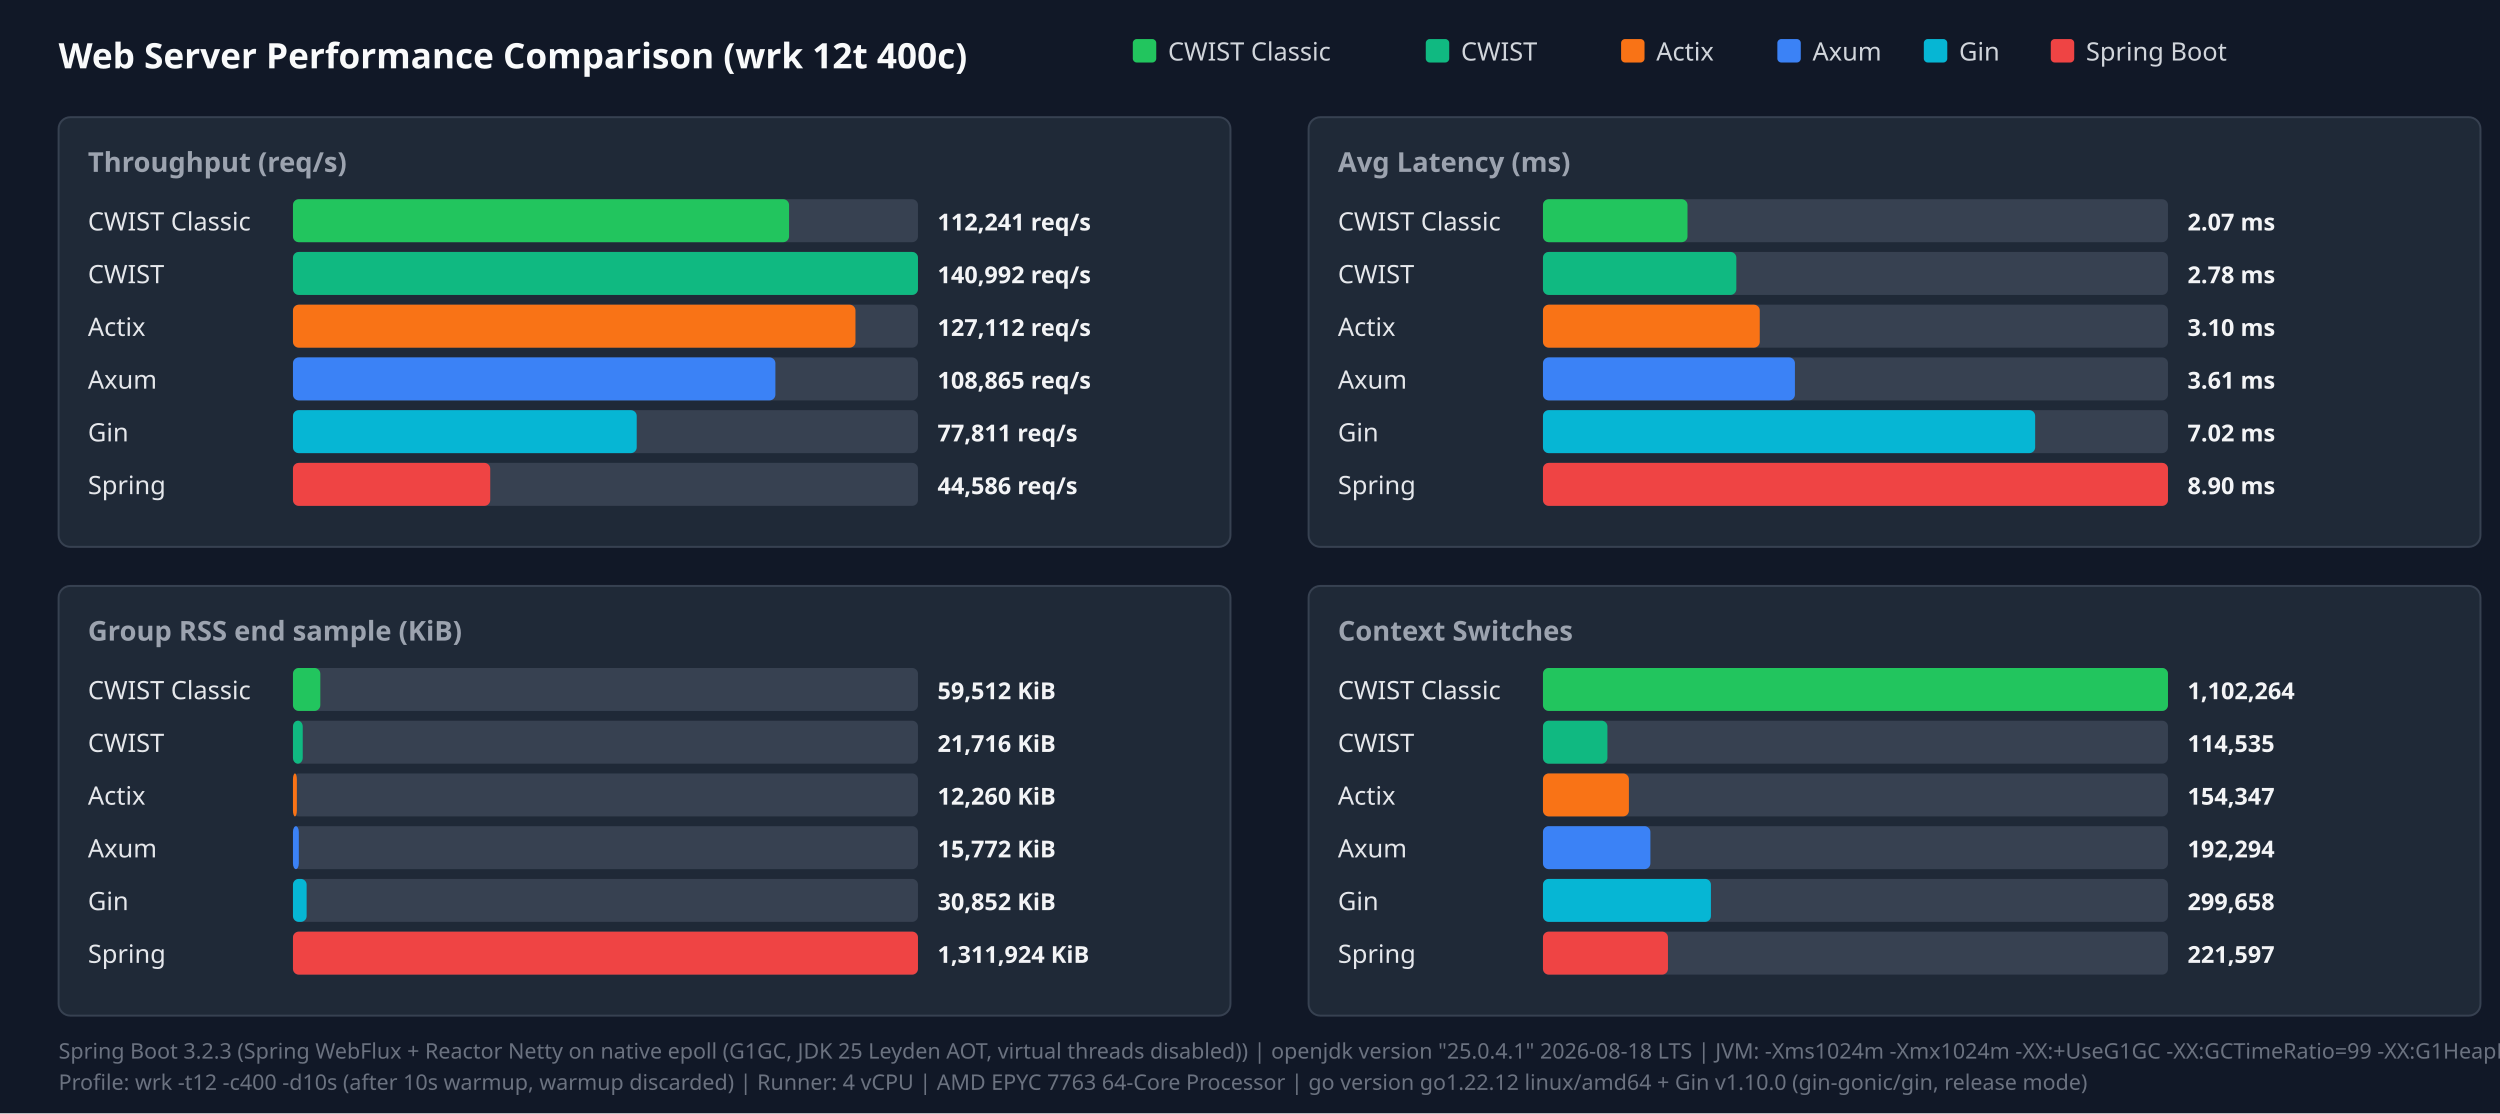
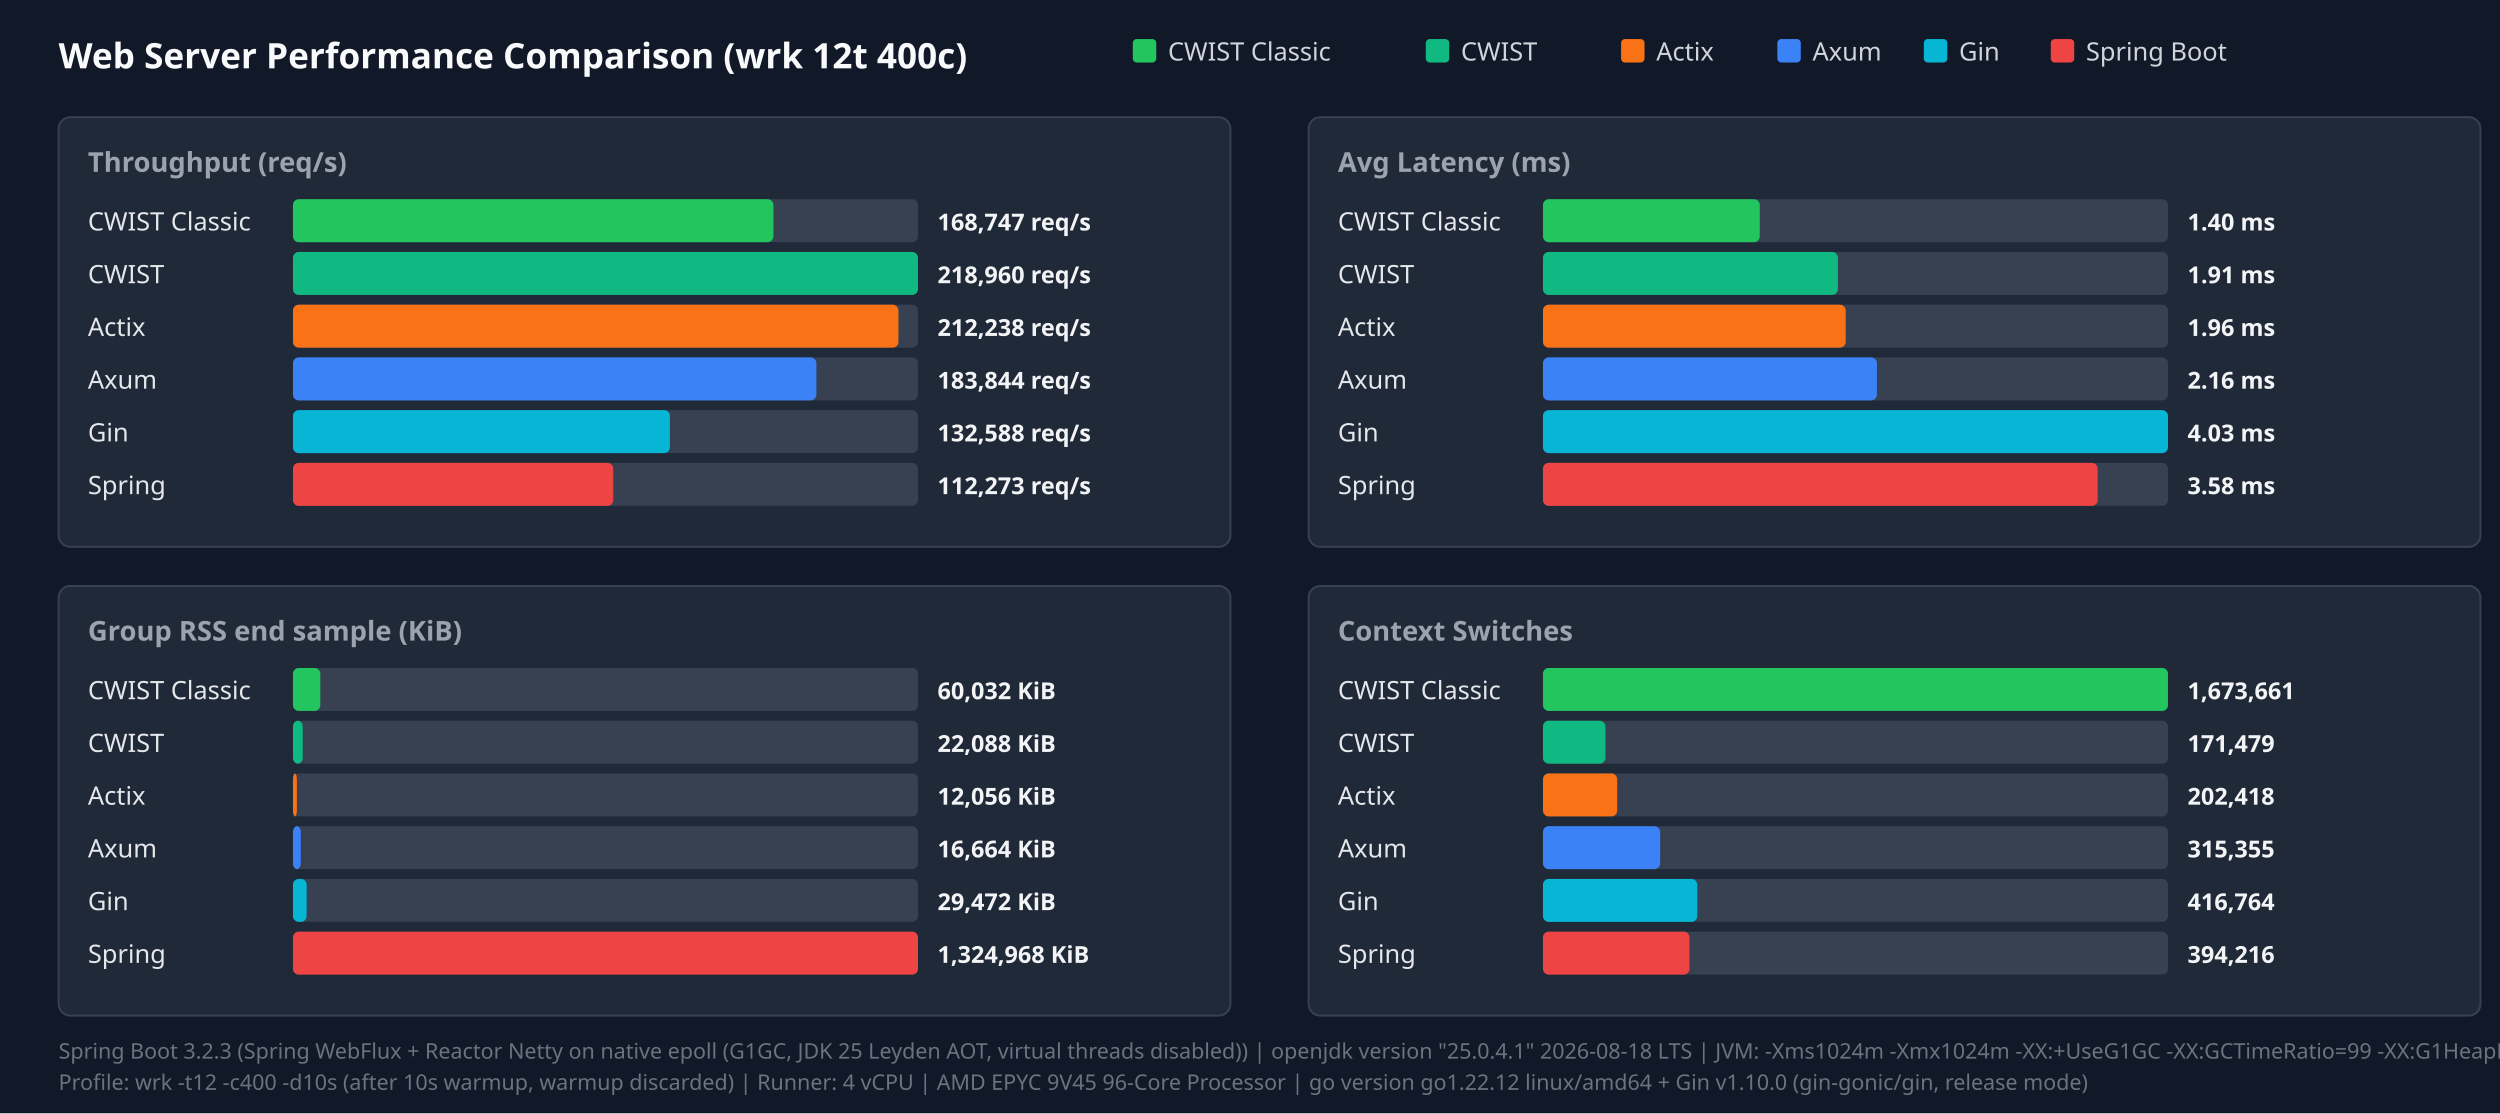
<svg xmlns="http://www.w3.org/2000/svg" width="1280" height="570" viewBox="0 0 1280 570">
  <style>.title{font:18px sans-serif;font-weight:bold;fill:#f9fafb}.panel-title{font:14px sans-serif;font-weight:600;fill:#9ca3af}.legend{font:13px sans-serif;fill:#d1d5db}.bar-label{font:13px sans-serif;font-weight:500;fill:#e5e7eb}.bar-val{font:12px sans-serif;font-weight:bold;fill:#f3f4f6}.footer{font:11px sans-serif;fill:#6b7280}</style>
  <rect width="100%" height="100%" fill="#111827" />
  <text x="30" y="35" class="title">Web Server Performance Comparison (wrk 12t 400c)</text>
  <rect x="580" y="20" width="12" height="12" fill="#22c55e" rx="2" />
  <text x="598" y="31" class="legend">CWIST Classic</text>
  <rect x="730" y="20" width="12" height="12" fill="#10b981" rx="2" />
  <text x="748" y="31" class="legend">CWIST</text>
  <rect x="830" y="20" width="12" height="12" fill="#f97316" rx="2" />
  <text x="848" y="31" class="legend">Actix</text>
  <rect x="910" y="20" width="12" height="12" fill="#3b82f6" rx="2" />
  <text x="928" y="31" class="legend">Axum</text>
  <rect x="985" y="20" width="12" height="12" fill="#06b6d4" rx="2" />
  <text x="1003" y="31" class="legend">Gin</text>
  <rect x="1050" y="20" width="12" height="12" fill="#ef4444" rx="2" />
  <text x="1068" y="31" class="legend">Spring Boot</text>
  <rect x="30" y="60" width="600" height="220" fill="#1f2937" rx="6" stroke="#374151" />
  <text x="45" y="88" class="panel-title">Throughput (req/s)</text>
  <text x="45" y="118" class="bar-label">CWIST Classic</text>
  <rect x="150" y="102" width="320" height="22" fill="#374151" rx="3" />
-   <rect x="150" y="102" width="254" height="22" fill="#22c55e" rx="3" />
-   <text x="480" y="118" class="bar-val">112,241 req/s</text>
+   <rect x="150" y="102" width="246" height="22" fill="#22c55e" rx="3" />
+   <text x="480" y="118" class="bar-val">168,747 req/s</text>
  <text x="45" y="145" class="bar-label">CWIST</text>
  <rect x="150" y="129" width="320" height="22" fill="#374151" rx="3" />
  <rect x="150" y="129" width="320" height="22" fill="#10b981" rx="3" />
-   <text x="480" y="145" class="bar-val">140,992 req/s</text>
+   <text x="480" y="145" class="bar-val">218,960 req/s</text>
  <text x="45" y="172" class="bar-label">Actix</text>
  <rect x="150" y="156" width="320" height="22" fill="#374151" rx="3" />
-   <rect x="150" y="156" width="288" height="22" fill="#f97316" rx="3" />
-   <text x="480" y="172" class="bar-val">127,112 req/s</text>
+   <rect x="150" y="156" width="310" height="22" fill="#f97316" rx="3" />
+   <text x="480" y="172" class="bar-val">212,238 req/s</text>
  <text x="45" y="199" class="bar-label">Axum</text>
  <rect x="150" y="183" width="320" height="22" fill="#374151" rx="3" />
-   <rect x="150" y="183" width="247" height="22" fill="#3b82f6" rx="3" />
-   <text x="480" y="199" class="bar-val">108,865 req/s</text>
+   <rect x="150" y="183" width="268" height="22" fill="#3b82f6" rx="3" />
+   <text x="480" y="199" class="bar-val">183,844 req/s</text>
  <text x="45" y="226" class="bar-label">Gin</text>
  <rect x="150" y="210" width="320" height="22" fill="#374151" rx="3" />
-   <rect x="150" y="210" width="176" height="22" fill="#06b6d4" rx="3" />
-   <text x="480" y="226" class="bar-val">77,811 req/s</text>
+   <rect x="150" y="210" width="193" height="22" fill="#06b6d4" rx="3" />
+   <text x="480" y="226" class="bar-val">132,588 req/s</text>
  <text x="45" y="253" class="bar-label">Spring</text>
  <rect x="150" y="237" width="320" height="22" fill="#374151" rx="3" />
-   <rect x="150" y="237" width="101" height="22" fill="#ef4444" rx="3" />
-   <text x="480" y="253" class="bar-val">44,586 req/s</text>
+   <rect x="150" y="237" width="164" height="22" fill="#ef4444" rx="3" />
+   <text x="480" y="253" class="bar-val">112,273 req/s</text>
  <rect x="670" y="60" width="600" height="220" fill="#1f2937" rx="6" stroke="#374151" />
  <text x="685" y="88" class="panel-title">Avg Latency (ms)</text>
  <text x="685" y="118" class="bar-label">CWIST Classic</text>
  <rect x="790" y="102" width="320" height="22" fill="#374151" rx="3" />
-   <rect x="790" y="102" width="74" height="22" fill="#22c55e" rx="3" />
-   <text x="1120" y="118" class="bar-val">2.07 ms</text>
+   <rect x="790" y="102" width="111" height="22" fill="#22c55e" rx="3" />
+   <text x="1120" y="118" class="bar-val">1.40 ms</text>
  <text x="685" y="145" class="bar-label">CWIST</text>
  <rect x="790" y="129" width="320" height="22" fill="#374151" rx="3" />
-   <rect x="790" y="129" width="99" height="22" fill="#10b981" rx="3" />
-   <text x="1120" y="145" class="bar-val">2.78 ms</text>
+   <rect x="790" y="129" width="151" height="22" fill="#10b981" rx="3" />
+   <text x="1120" y="145" class="bar-val">1.91 ms</text>
  <text x="685" y="172" class="bar-label">Actix</text>
  <rect x="790" y="156" width="320" height="22" fill="#374151" rx="3" />
-   <rect x="790" y="156" width="111" height="22" fill="#f97316" rx="3" />
-   <text x="1120" y="172" class="bar-val">3.10 ms</text>
+   <rect x="790" y="156" width="155" height="22" fill="#f97316" rx="3" />
+   <text x="1120" y="172" class="bar-val">1.96 ms</text>
  <text x="685" y="199" class="bar-label">Axum</text>
  <rect x="790" y="183" width="320" height="22" fill="#374151" rx="3" />
-   <rect x="790" y="183" width="129" height="22" fill="#3b82f6" rx="3" />
-   <text x="1120" y="199" class="bar-val">3.61 ms</text>
+   <rect x="790" y="183" width="171" height="22" fill="#3b82f6" rx="3" />
+   <text x="1120" y="199" class="bar-val">2.16 ms</text>
  <text x="685" y="226" class="bar-label">Gin</text>
  <rect x="790" y="210" width="320" height="22" fill="#374151" rx="3" />
-   <rect x="790" y="210" width="252" height="22" fill="#06b6d4" rx="3" />
-   <text x="1120" y="226" class="bar-val">7.02 ms</text>
+   <rect x="790" y="210" width="320" height="22" fill="#06b6d4" rx="3" />
+   <text x="1120" y="226" class="bar-val">4.03 ms</text>
  <text x="685" y="253" class="bar-label">Spring</text>
  <rect x="790" y="237" width="320" height="22" fill="#374151" rx="3" />
-   <rect x="790" y="237" width="320" height="22" fill="#ef4444" rx="3" />
-   <text x="1120" y="253" class="bar-val">8.90 ms</text>
+   <rect x="790" y="237" width="284" height="22" fill="#ef4444" rx="3" />
+   <text x="1120" y="253" class="bar-val">3.58 ms</text>
  <rect x="30" y="300" width="600" height="220" fill="#1f2937" rx="6" stroke="#374151" />
  <text x="45" y="328" class="panel-title">Group RSS end sample (KiB)</text>
  <text x="45" y="358" class="bar-label">CWIST Classic</text>
  <rect x="150" y="342" width="320" height="22" fill="#374151" rx="3" />
  <rect x="150" y="342" width="14" height="22" fill="#22c55e" rx="3" />
-   <text x="480" y="358" class="bar-val">59,512 KiB</text>
+   <text x="480" y="358" class="bar-val">60,032 KiB</text>
  <text x="45" y="385" class="bar-label">CWIST</text>
  <rect x="150" y="369" width="320" height="22" fill="#374151" rx="3" />
  <rect x="150" y="369" width="5" height="22" fill="#10b981" rx="3" />
-   <text x="480" y="385" class="bar-val">21,716 KiB</text>
+   <text x="480" y="385" class="bar-val">22,088 KiB</text>
  <text x="45" y="412" class="bar-label">Actix</text>
  <rect x="150" y="396" width="320" height="22" fill="#374151" rx="3" />
  <rect x="150" y="396" width="2" height="22" fill="#f97316" rx="3" />
-   <text x="480" y="412" class="bar-val">12,260 KiB</text>
+   <text x="480" y="412" class="bar-val">12,056 KiB</text>
  <text x="45" y="439" class="bar-label">Axum</text>
  <rect x="150" y="423" width="320" height="22" fill="#374151" rx="3" />
-   <rect x="150" y="423" width="3" height="22" fill="#3b82f6" rx="3" />
-   <text x="480" y="439" class="bar-val">15,772 KiB</text>
+   <rect x="150" y="423" width="4" height="22" fill="#3b82f6" rx="3" />
+   <text x="480" y="439" class="bar-val">16,664 KiB</text>
  <text x="45" y="466" class="bar-label">Gin</text>
  <rect x="150" y="450" width="320" height="22" fill="#374151" rx="3" />
  <rect x="150" y="450" width="7" height="22" fill="#06b6d4" rx="3" />
-   <text x="480" y="466" class="bar-val">30,852 KiB</text>
+   <text x="480" y="466" class="bar-val">29,472 KiB</text>
  <text x="45" y="493" class="bar-label">Spring</text>
  <rect x="150" y="477" width="320" height="22" fill="#374151" rx="3" />
  <rect x="150" y="477" width="320" height="22" fill="#ef4444" rx="3" />
-   <text x="480" y="493" class="bar-val">1,311,924 KiB</text>
+   <text x="480" y="493" class="bar-val">1,324,968 KiB</text>
  <rect x="670" y="300" width="600" height="220" fill="#1f2937" rx="6" stroke="#374151" />
  <text x="685" y="328" class="panel-title">Context Switches</text>
  <text x="685" y="358" class="bar-label">CWIST Classic</text>
  <rect x="790" y="342" width="320" height="22" fill="#374151" rx="3" />
  <rect x="790" y="342" width="320" height="22" fill="#22c55e" rx="3" />
-   <text x="1120" y="358" class="bar-val">1,102,264</text>
+   <text x="1120" y="358" class="bar-val">1,673,661</text>
  <text x="685" y="385" class="bar-label">CWIST</text>
  <rect x="790" y="369" width="320" height="22" fill="#374151" rx="3" />
-   <rect x="790" y="369" width="33" height="22" fill="#10b981" rx="3" />
-   <text x="1120" y="385" class="bar-val">114,535</text>
+   <rect x="790" y="369" width="32" height="22" fill="#10b981" rx="3" />
+   <text x="1120" y="385" class="bar-val">171,479</text>
  <text x="685" y="412" class="bar-label">Actix</text>
  <rect x="790" y="396" width="320" height="22" fill="#374151" rx="3" />
-   <rect x="790" y="396" width="44" height="22" fill="#f97316" rx="3" />
-   <text x="1120" y="412" class="bar-val">154,347</text>
+   <rect x="790" y="396" width="38" height="22" fill="#f97316" rx="3" />
+   <text x="1120" y="412" class="bar-val">202,418</text>
  <text x="685" y="439" class="bar-label">Axum</text>
  <rect x="790" y="423" width="320" height="22" fill="#374151" rx="3" />
-   <rect x="790" y="423" width="55" height="22" fill="#3b82f6" rx="3" />
-   <text x="1120" y="439" class="bar-val">192,294</text>
+   <rect x="790" y="423" width="60" height="22" fill="#3b82f6" rx="3" />
+   <text x="1120" y="439" class="bar-val">315,355</text>
  <text x="685" y="466" class="bar-label">Gin</text>
  <rect x="790" y="450" width="320" height="22" fill="#374151" rx="3" />
-   <rect x="790" y="450" width="86" height="22" fill="#06b6d4" rx="3" />
-   <text x="1120" y="466" class="bar-val">299,658</text>
+   <rect x="790" y="450" width="79" height="22" fill="#06b6d4" rx="3" />
+   <text x="1120" y="466" class="bar-val">416,764</text>
  <text x="685" y="493" class="bar-label">Spring</text>
  <rect x="790" y="477" width="320" height="22" fill="#374151" rx="3" />
-   <rect x="790" y="477" width="64" height="22" fill="#ef4444" rx="3" />
-   <text x="1120" y="493" class="bar-val">221,597</text>
+   <rect x="790" y="477" width="75" height="22" fill="#ef4444" rx="3" />
+   <text x="1120" y="493" class="bar-val">394,216</text>
  <text x="30" y="542" class="footer">Spring Boot 3.2.3 (Spring WebFlux + Reactor Netty on native epoll (G1GC, JDK 25 Leyden AOT, virtual threads disabled)) | openjdk version "25.0.4.1" 2026-08-18 LTS | JVM: -Xms1024m -Xmx1024m   -XX:+UseG1GC -XX:GCTimeRatio=99 -XX:G1HeapRegionSize=1m   -XX:+AlwaysPreTouch   -XX:CompileThreshold=1500 -XX:CICompilerCount=4   -Djava.security.egd=file:/dev/urandom   -Djava.net.preferIPv4Stack=true   -Dio.netty.allocator.type=pooled   -Dio.netty.leakDetection.level=disabled   -Dio.netty.buffer.checkBounds=false   -Dio.netty.buffer.checkAccessible=false   -Dreactor.netty.ioWorkerCount=4   -Xlog:gc*:file=/tmp/spring_gc.log:time,uptime,level,tags -XX:+AOTClassLinking -XX:AOTCache=/tmp/spring_bench/app.aot (JEP 483 + JEP 514 single-step AOT)</text>
-   <text x="30" y="558" class="footer">Profile: wrk -t12 -c400 -d10s (after 10s warmup, warmup discarded) | Runner: 4 vCPU | AMD EPYC 7763 64-Core Processor | go version go1.22.12 linux/amd64 + Gin v1.10.0 (gin-gonic/gin, release mode)</text>
+   <text x="30" y="558" class="footer">Profile: wrk -t12 -c400 -d10s (after 10s warmup, warmup discarded) | Runner: 4 vCPU | AMD EPYC 9V45 96-Core Processor | go version go1.22.12 linux/amd64 + Gin v1.10.0 (gin-gonic/gin, release mode)</text>
</svg>
